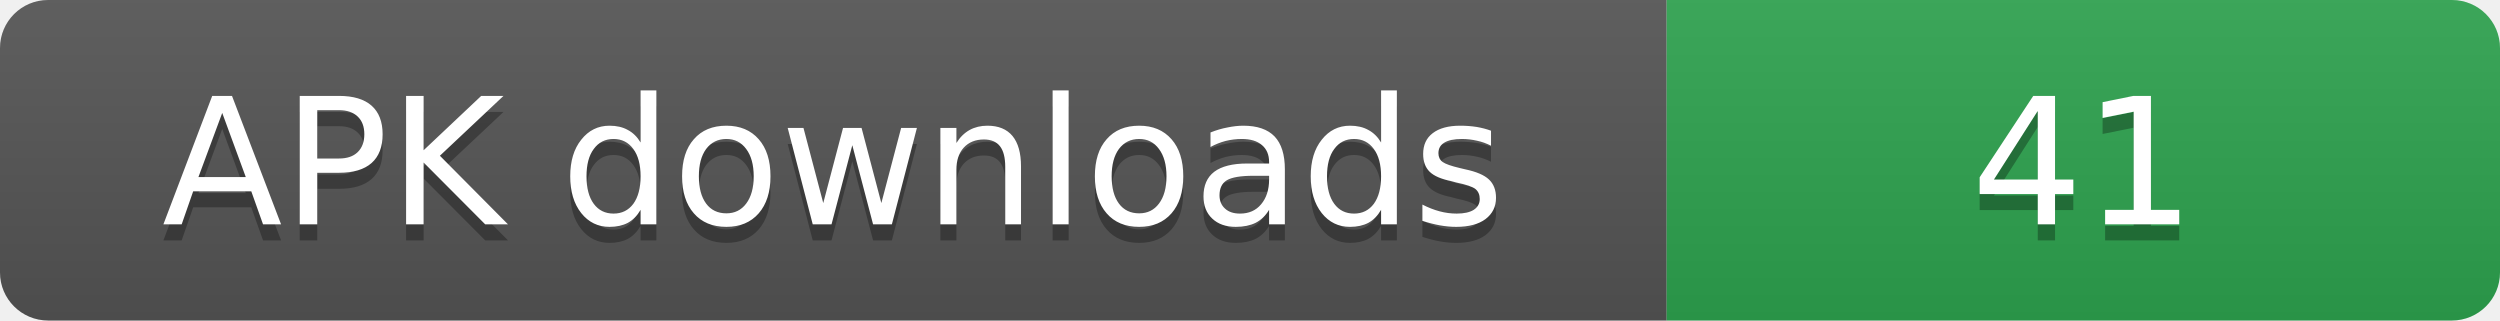
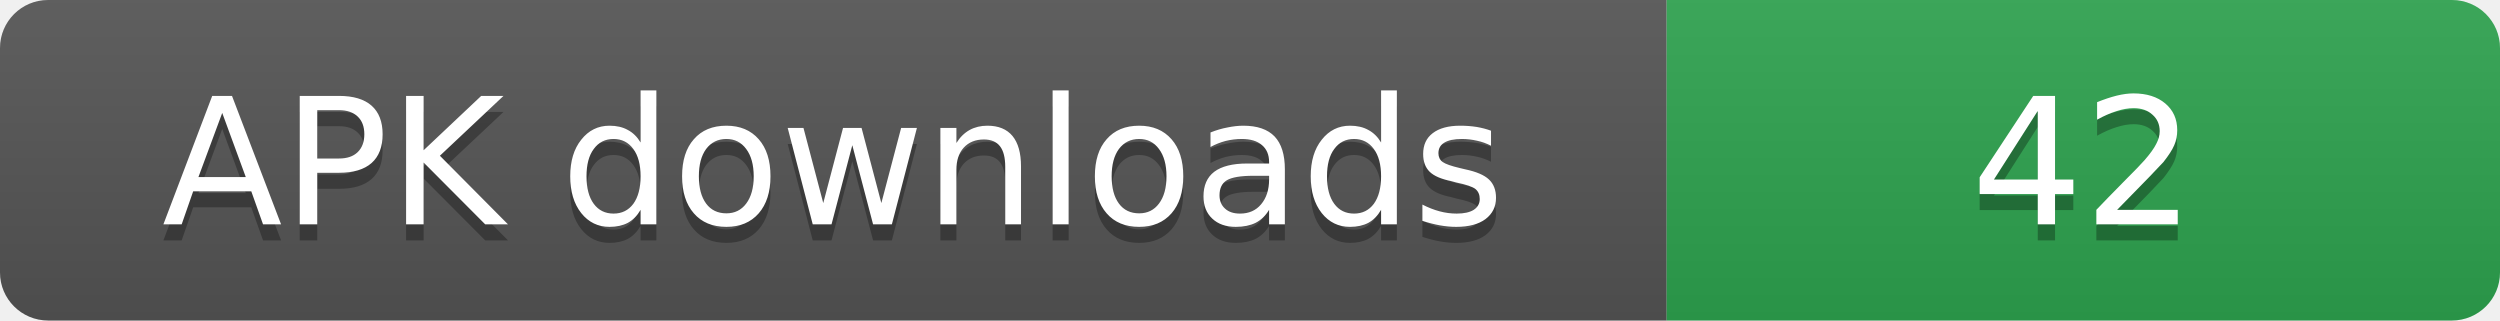
- <svg xmlns="http://www.w3.org/2000/svg" width="156" height="20" role="img" aria-label="APK downloads: 41">
+ <svg xmlns="http://www.w3.org/2000/svg" width="156" height="20" role="img" aria-label="APK downloads: 42">
  <linearGradient id="s" x2="0" y2="100%">
    <stop offset="0" stop-color="#bbb" stop-opacity=".1" />
    <stop offset="1" stop-opacity=".1" />
  </linearGradient>
  <clipPath id="r">
    <rect width="156" height="20" rx="3" fill="#fff" />
  </clipPath>
  <g clip-path="url(#r)">
    <rect width="104" height="20" fill="#555" />
    <rect x="104" width="52" height="20" fill="#2ea44f" />
    <rect width="156" height="20" fill="url(#s)" />
  </g>
  <g fill="#fff" text-anchor="middle" font-family="Verdana,Geneva,DejaVu Sans,sans-serif" font-size="11">
    <text x="52" y="15" fill="#010101" fill-opacity=".3">APK downloads</text>
    <text x="52" y="14">APK downloads</text>
-     <text x="130" y="15" fill="#010101" fill-opacity=".3">41</text>
-     <text x="130" y="14">41</text>
+     <text x="130" y="15" fill="#010101" fill-opacity=".3">42</text>
+     <text x="130" y="14">42</text>
  </g>
</svg>
